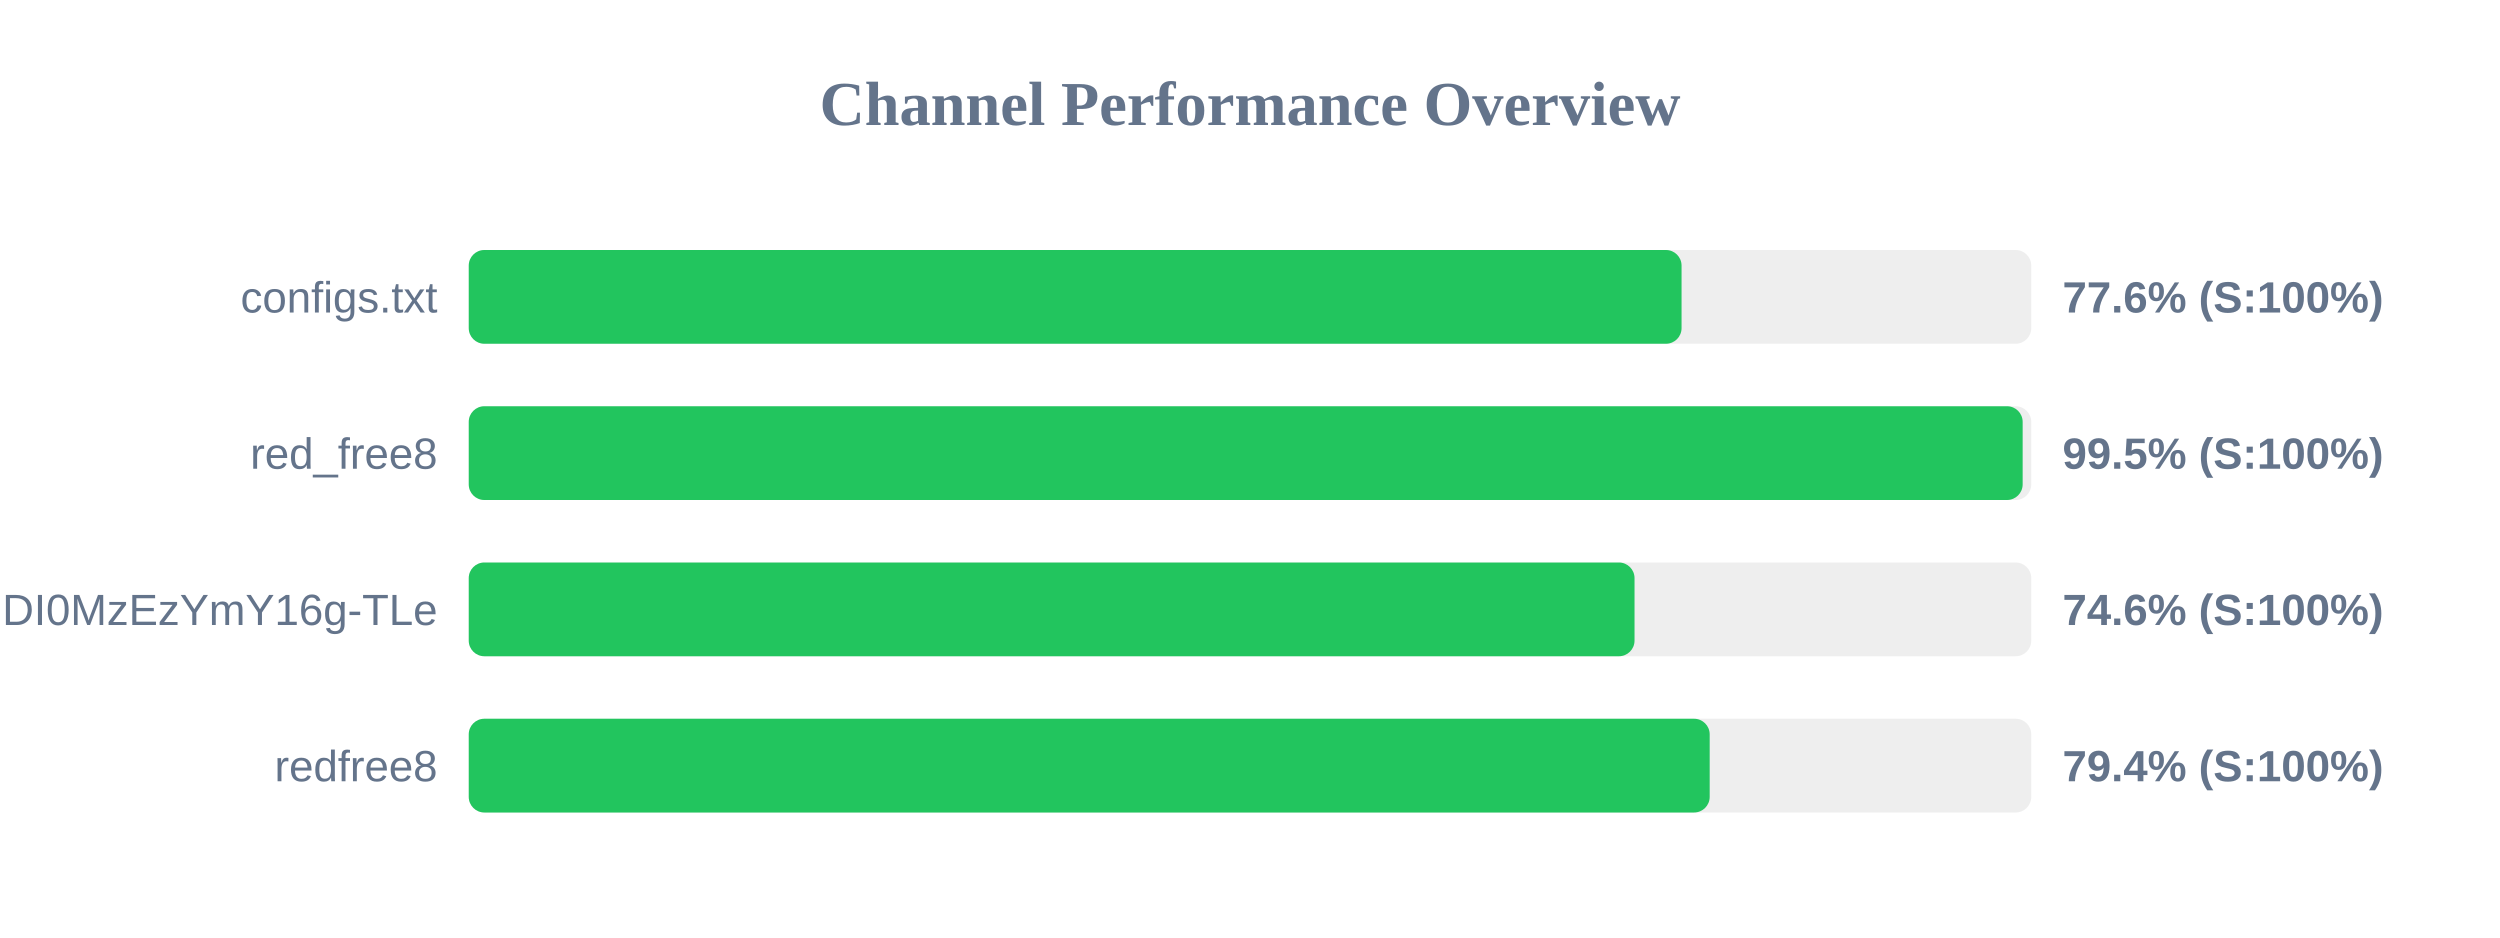
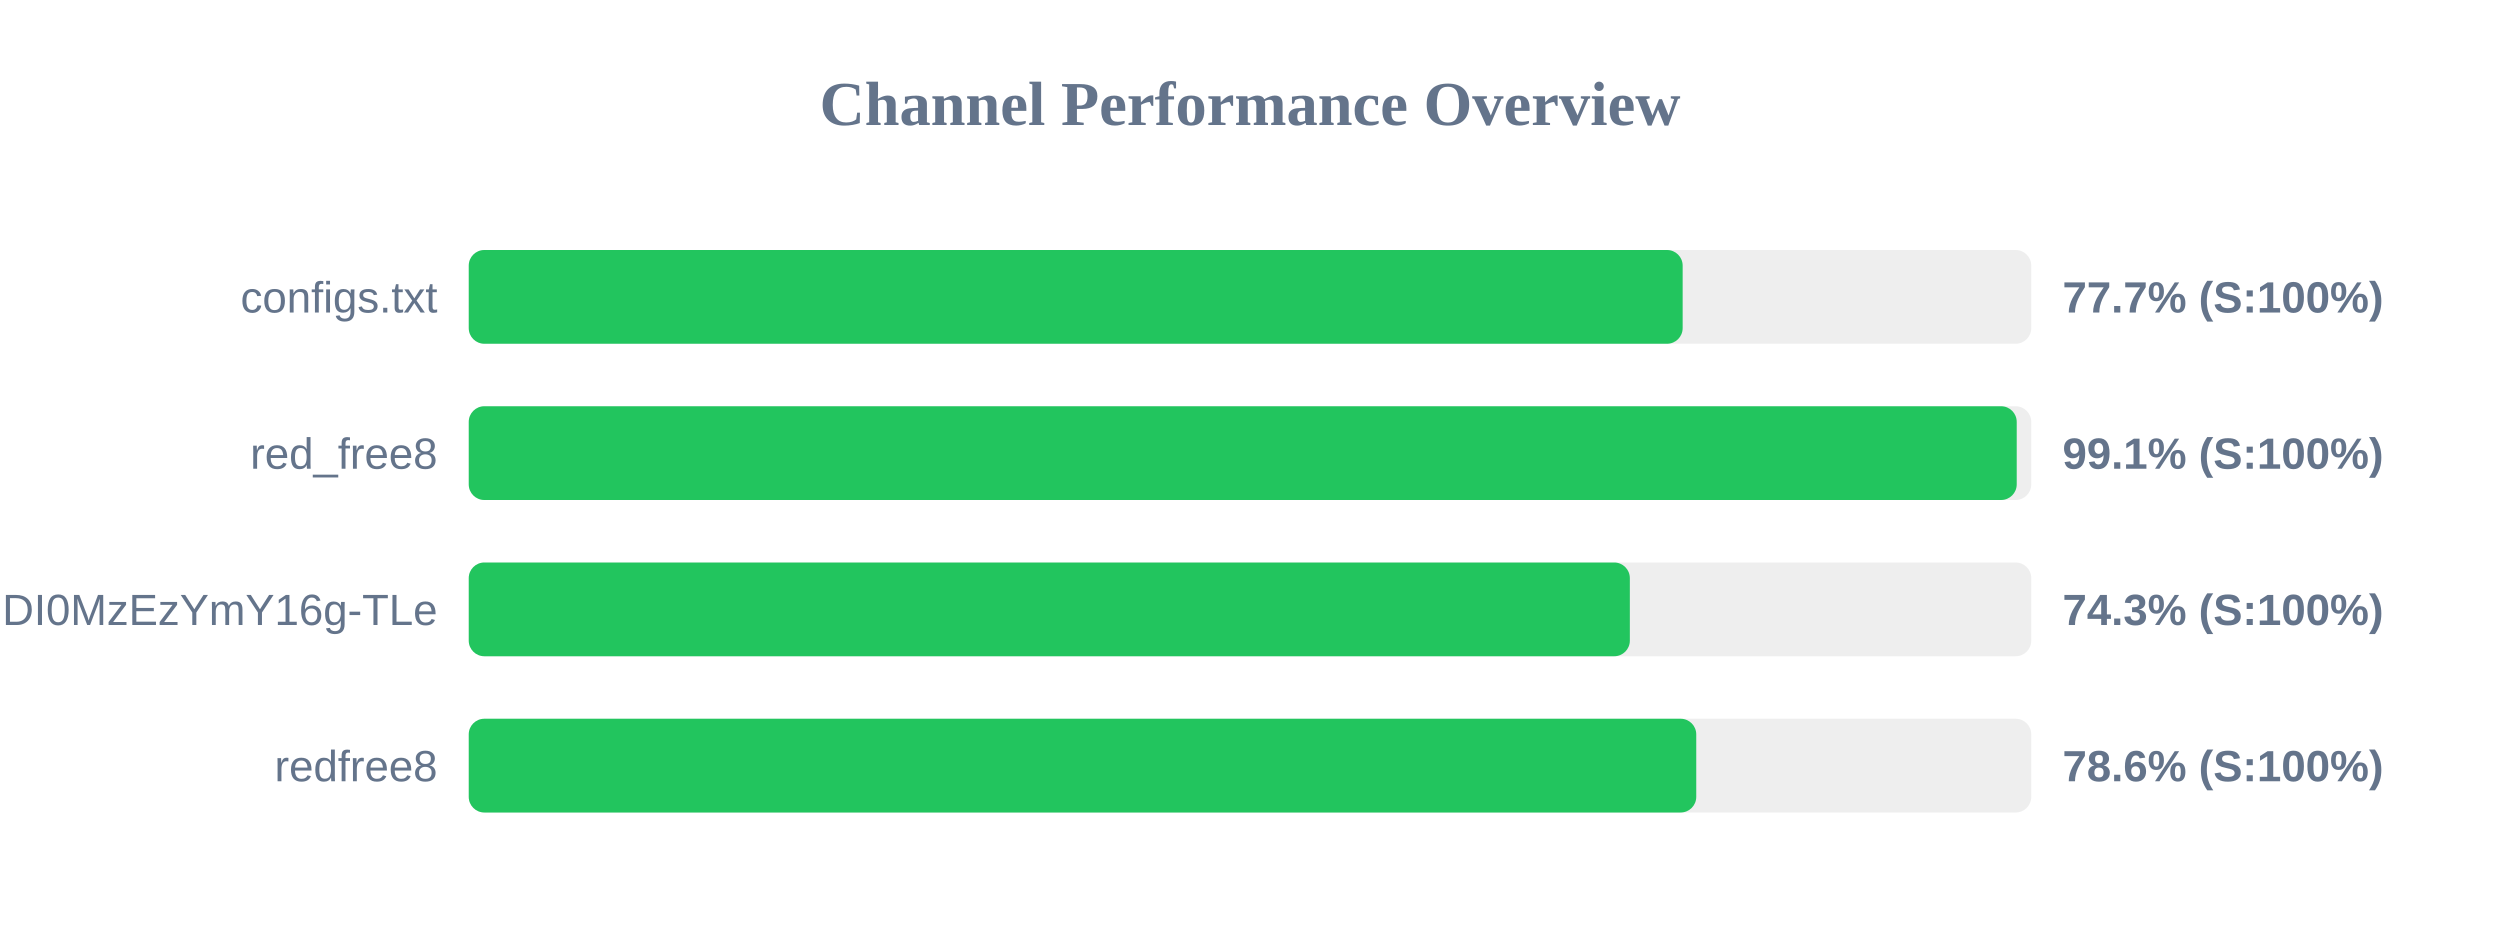
<svg xmlns="http://www.w3.org/2000/svg" width="800" height="300" version="1.1">
  <style>
        .row { font: 14px Arial; fill: #64748b; }
        .score { font: bold 14px Arial; fill: #64748b; }
    </style>
  <text x="400" y="40" text-anchor="middle" font-size="20px" font-weight="bold" fill="#64748b">Channel Performance Overview</text>
  <rect x="150" y="80" width="500" height="30" fill="#eee" rx="5" />
-   <rect x="150" y="80" width="388.1" height="30" fill="#22c55e" rx="5" />
+   <rect x="150" y="80" width="388.45" height="30" fill="#22c55e" rx="5" />
  <text x="140" y="100" text-anchor="end" class="row">configs.txt</text>
-   <text x="660" y="100" text-anchor="start" class="score">77.6% (S:100%)</text>
+   <text x="660" y="100" text-anchor="start" class="score">77.7% (S:100%)</text>
  <rect x="150" y="130" width="500" height="30" fill="#eee" rx="5" />
-   <rect x="150" y="130" width="497.25" height="30" fill="#22c55e" rx="5" />
+   <rect x="150" y="130" width="495.35" height="30" fill="#22c55e" rx="5" />
  <text x="140" y="150" text-anchor="end" class="row">red_free8</text>
-   <text x="660" y="150" text-anchor="start" class="score">99.5% (S:100%)</text>
+   <text x="660" y="150" text-anchor="start" class="score">99.1% (S:100%)</text>
  <rect x="150" y="180" width="500" height="30" fill="#eee" rx="5" />
-   <rect x="150" y="180" width="373.05" height="30" fill="#22c55e" rx="5" />
+   <rect x="150" y="180" width="371.55" height="30" fill="#22c55e" rx="5" />
  <text x="140" y="200" text-anchor="end" class="row">NjEzODY1NDgyOCwxNzQ1NDI0MzEzYmY16g-TLe</text>
-   <text x="660" y="200" text-anchor="start" class="score">74.6% (S:100%)</text>
+   <text x="660" y="200" text-anchor="start" class="score">74.3% (S:100%)</text>
  <rect x="150" y="230" width="500" height="30" fill="#eee" rx="5" />
-   <rect x="150" y="230" width="397.1" height="30" fill="#22c55e" rx="5" />
+   <rect x="150" y="230" width="392.8" height="30" fill="#22c55e" rx="5" />
  <text x="140" y="250" text-anchor="end" class="row">redfree8</text>
-   <text x="660" y="250" text-anchor="start" class="score">79.4% (S:100%)</text>
+   <text x="660" y="250" text-anchor="start" class="score">78.6% (S:100%)</text>
</svg>
